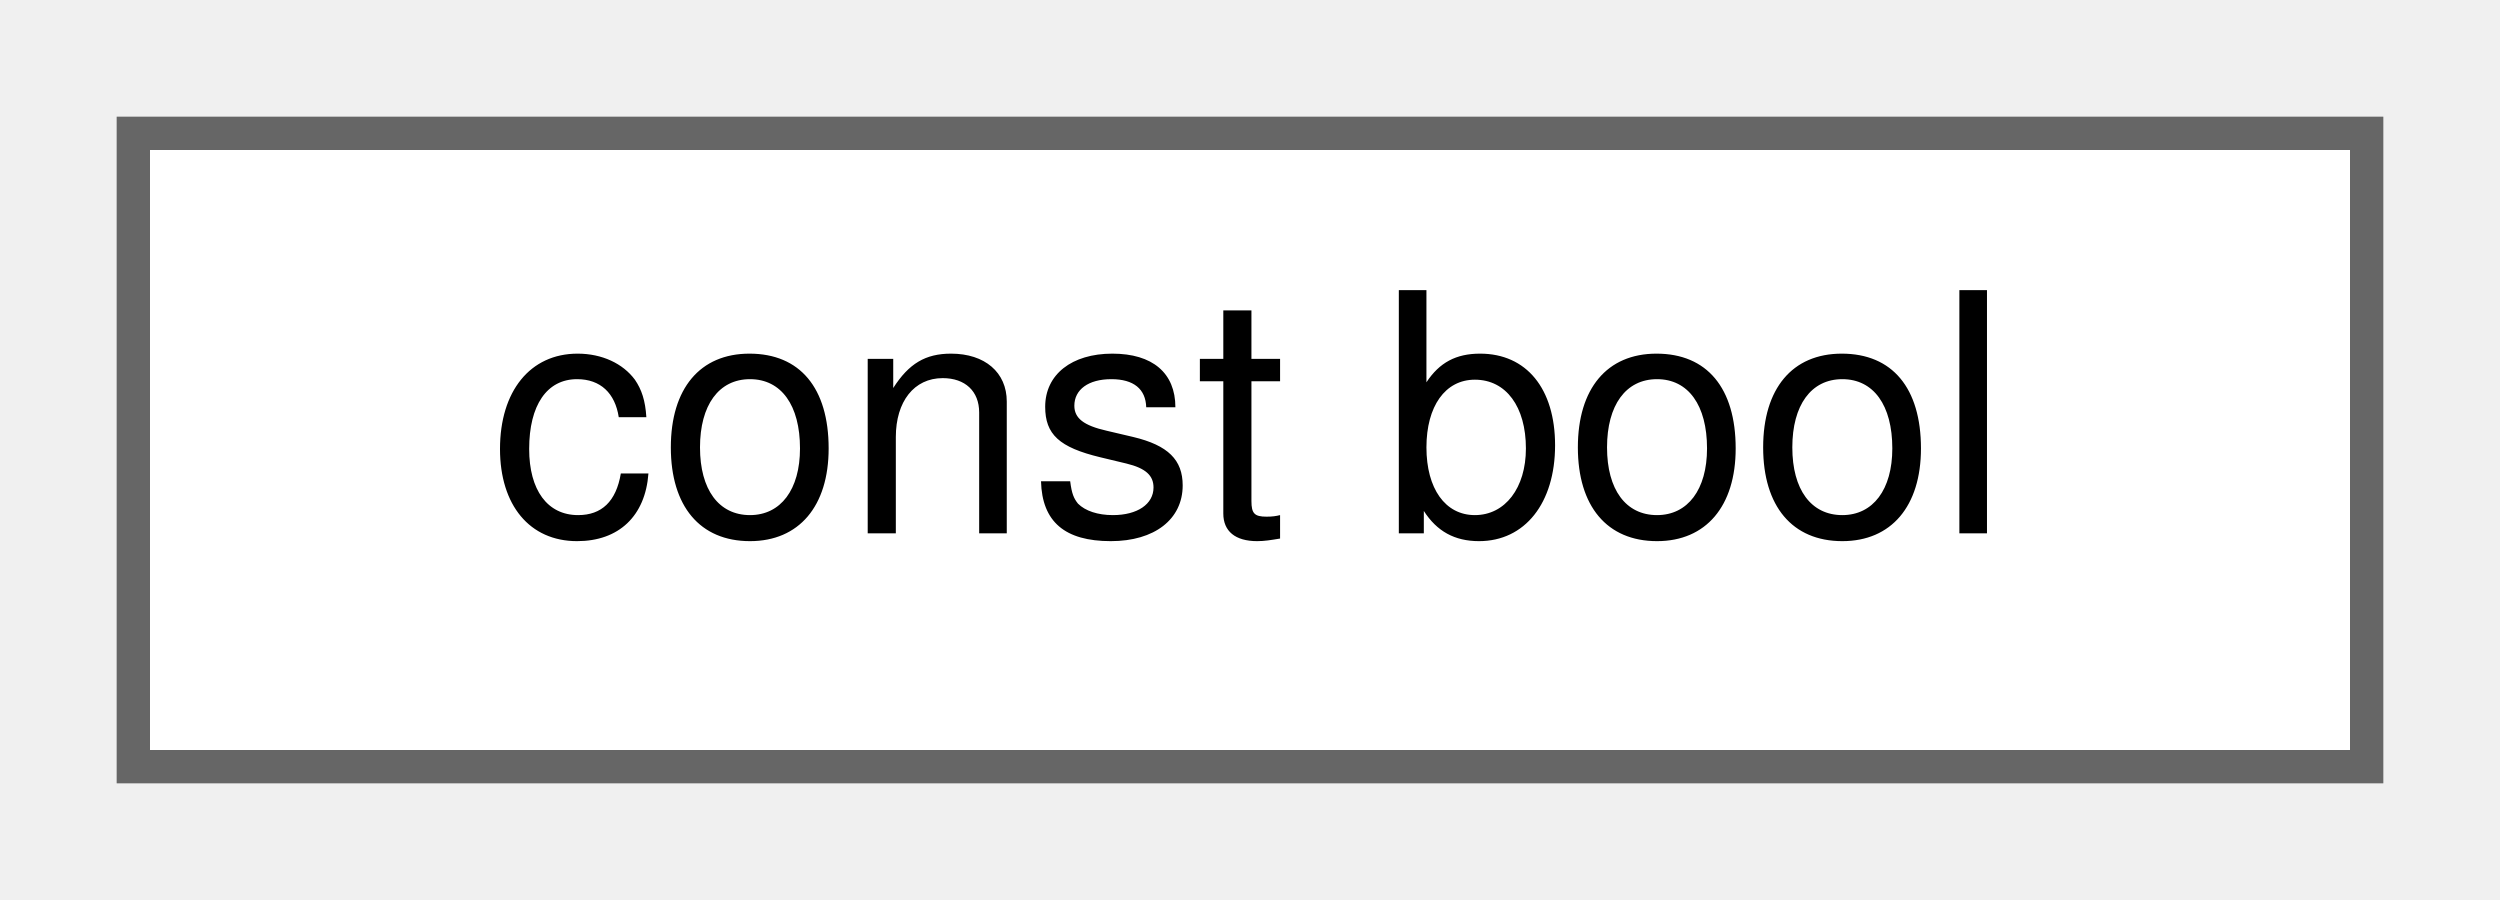
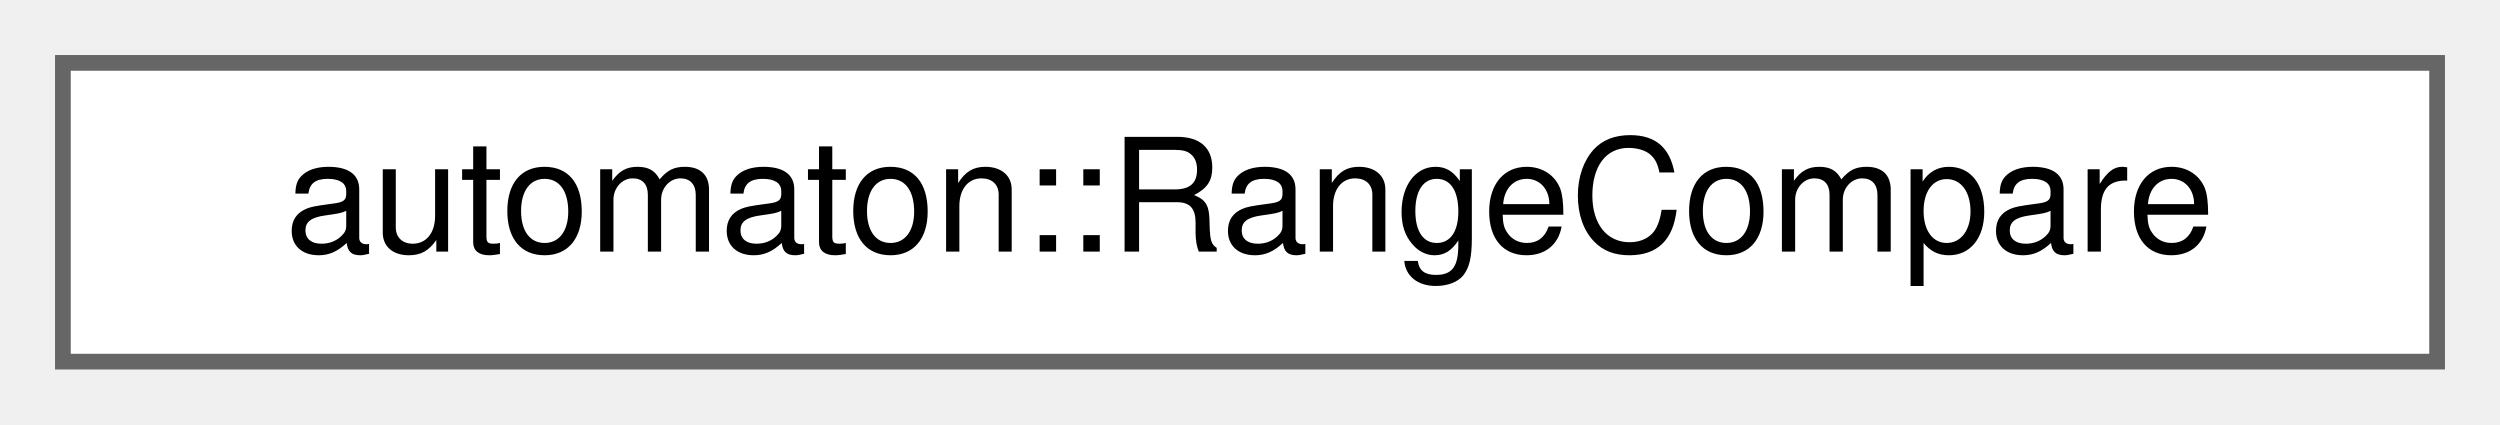
- <svg xmlns="http://www.w3.org/2000/svg" xmlns:xlink="http://www.w3.org/1999/xlink" width="75pt" height="27pt" viewBox="0.00 0.00 75.00 27.00">
+ <svg xmlns="http://www.w3.org/2000/svg" xmlns:xlink="http://www.w3.org/1999/xlink" width="159pt" height="27pt" viewBox="0.00 0.00 159.00 27.00">
  <g id="graph0" class="graph" transform="scale(1 1) rotate(0) translate(4 23)">
    <g id="Node000000" class="node">
      <g id="a_Node000000">
-         <a xlink:href="namespace_3globalScope_4.html#classconst_01bool" target="_top" xlink:title=" ">
-           <polygon fill="white" stroke="#666666" points="67,-19 0,-19 0,0 67,0 67,-19" />
-           <text text-anchor="middle" x="33.5" y="-7" font-family="Helvetica,sans-Serif" font-size="10.00">const bool</text>
+         <a xlink:href="structautomaton_1_1RangeCompare.html" target="_top" xlink:title=" ">
+           <polygon fill="white" stroke="#666666" points="151,-19 0,-19 0,0 151,0 151,-19" />
+           <text text-anchor="middle" x="75.5" y="-7" font-family="Helvetica,sans-Serif" font-size="10.00">automaton::RangeCompare</text>
        </a>
      </g>
    </g>
  </g>
</svg>
